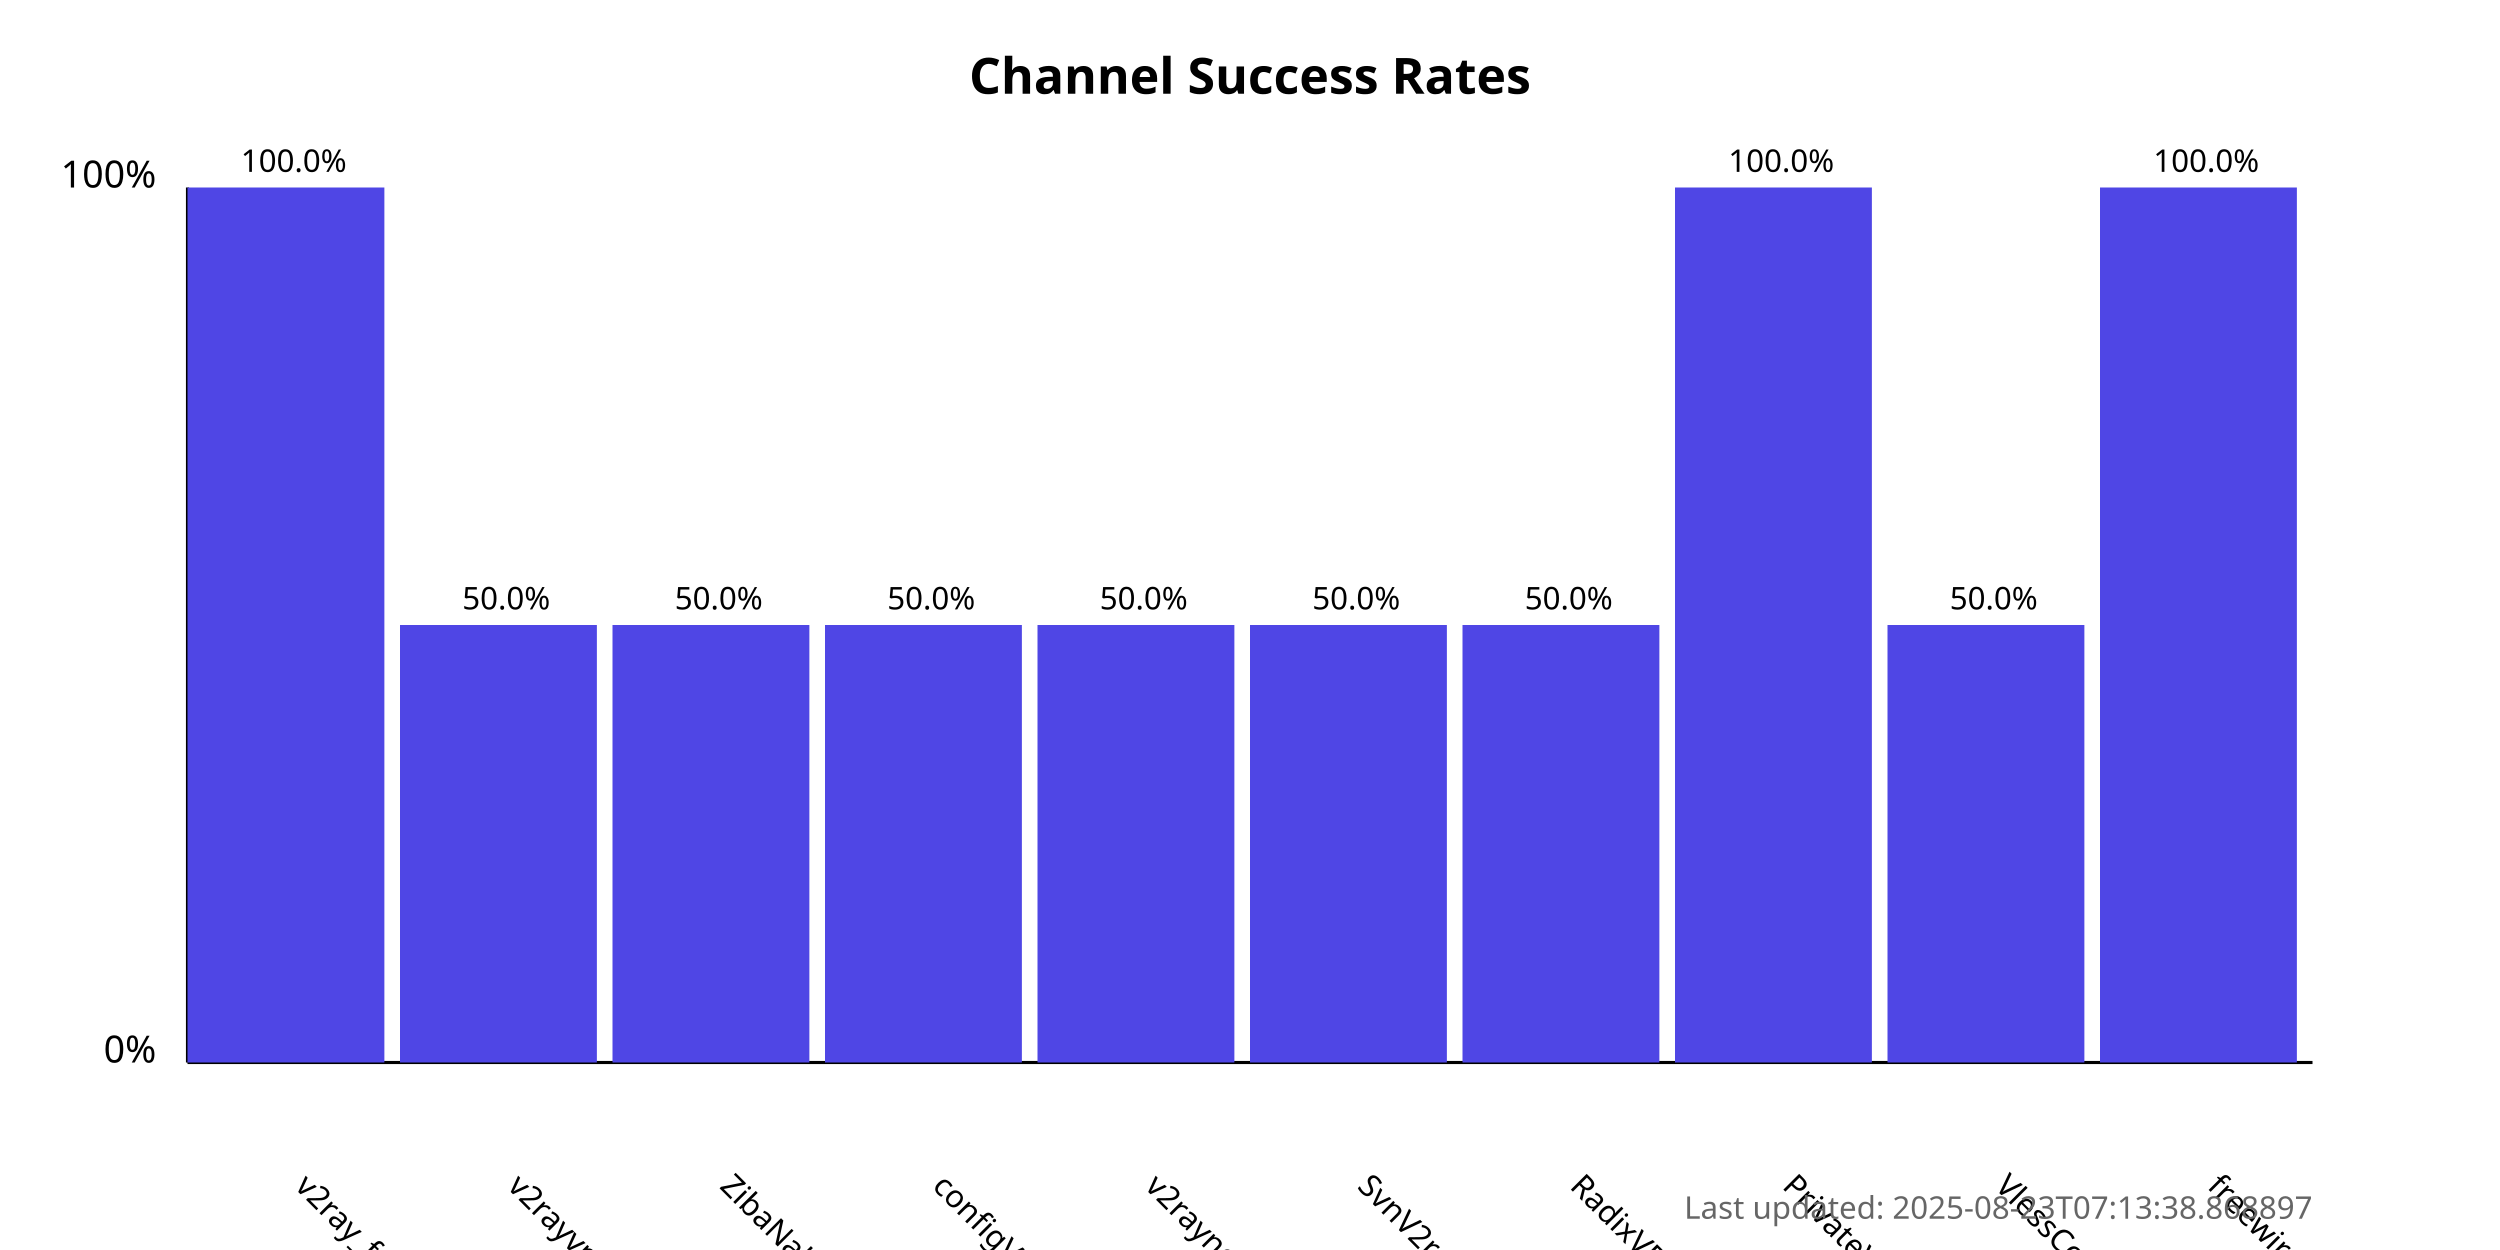
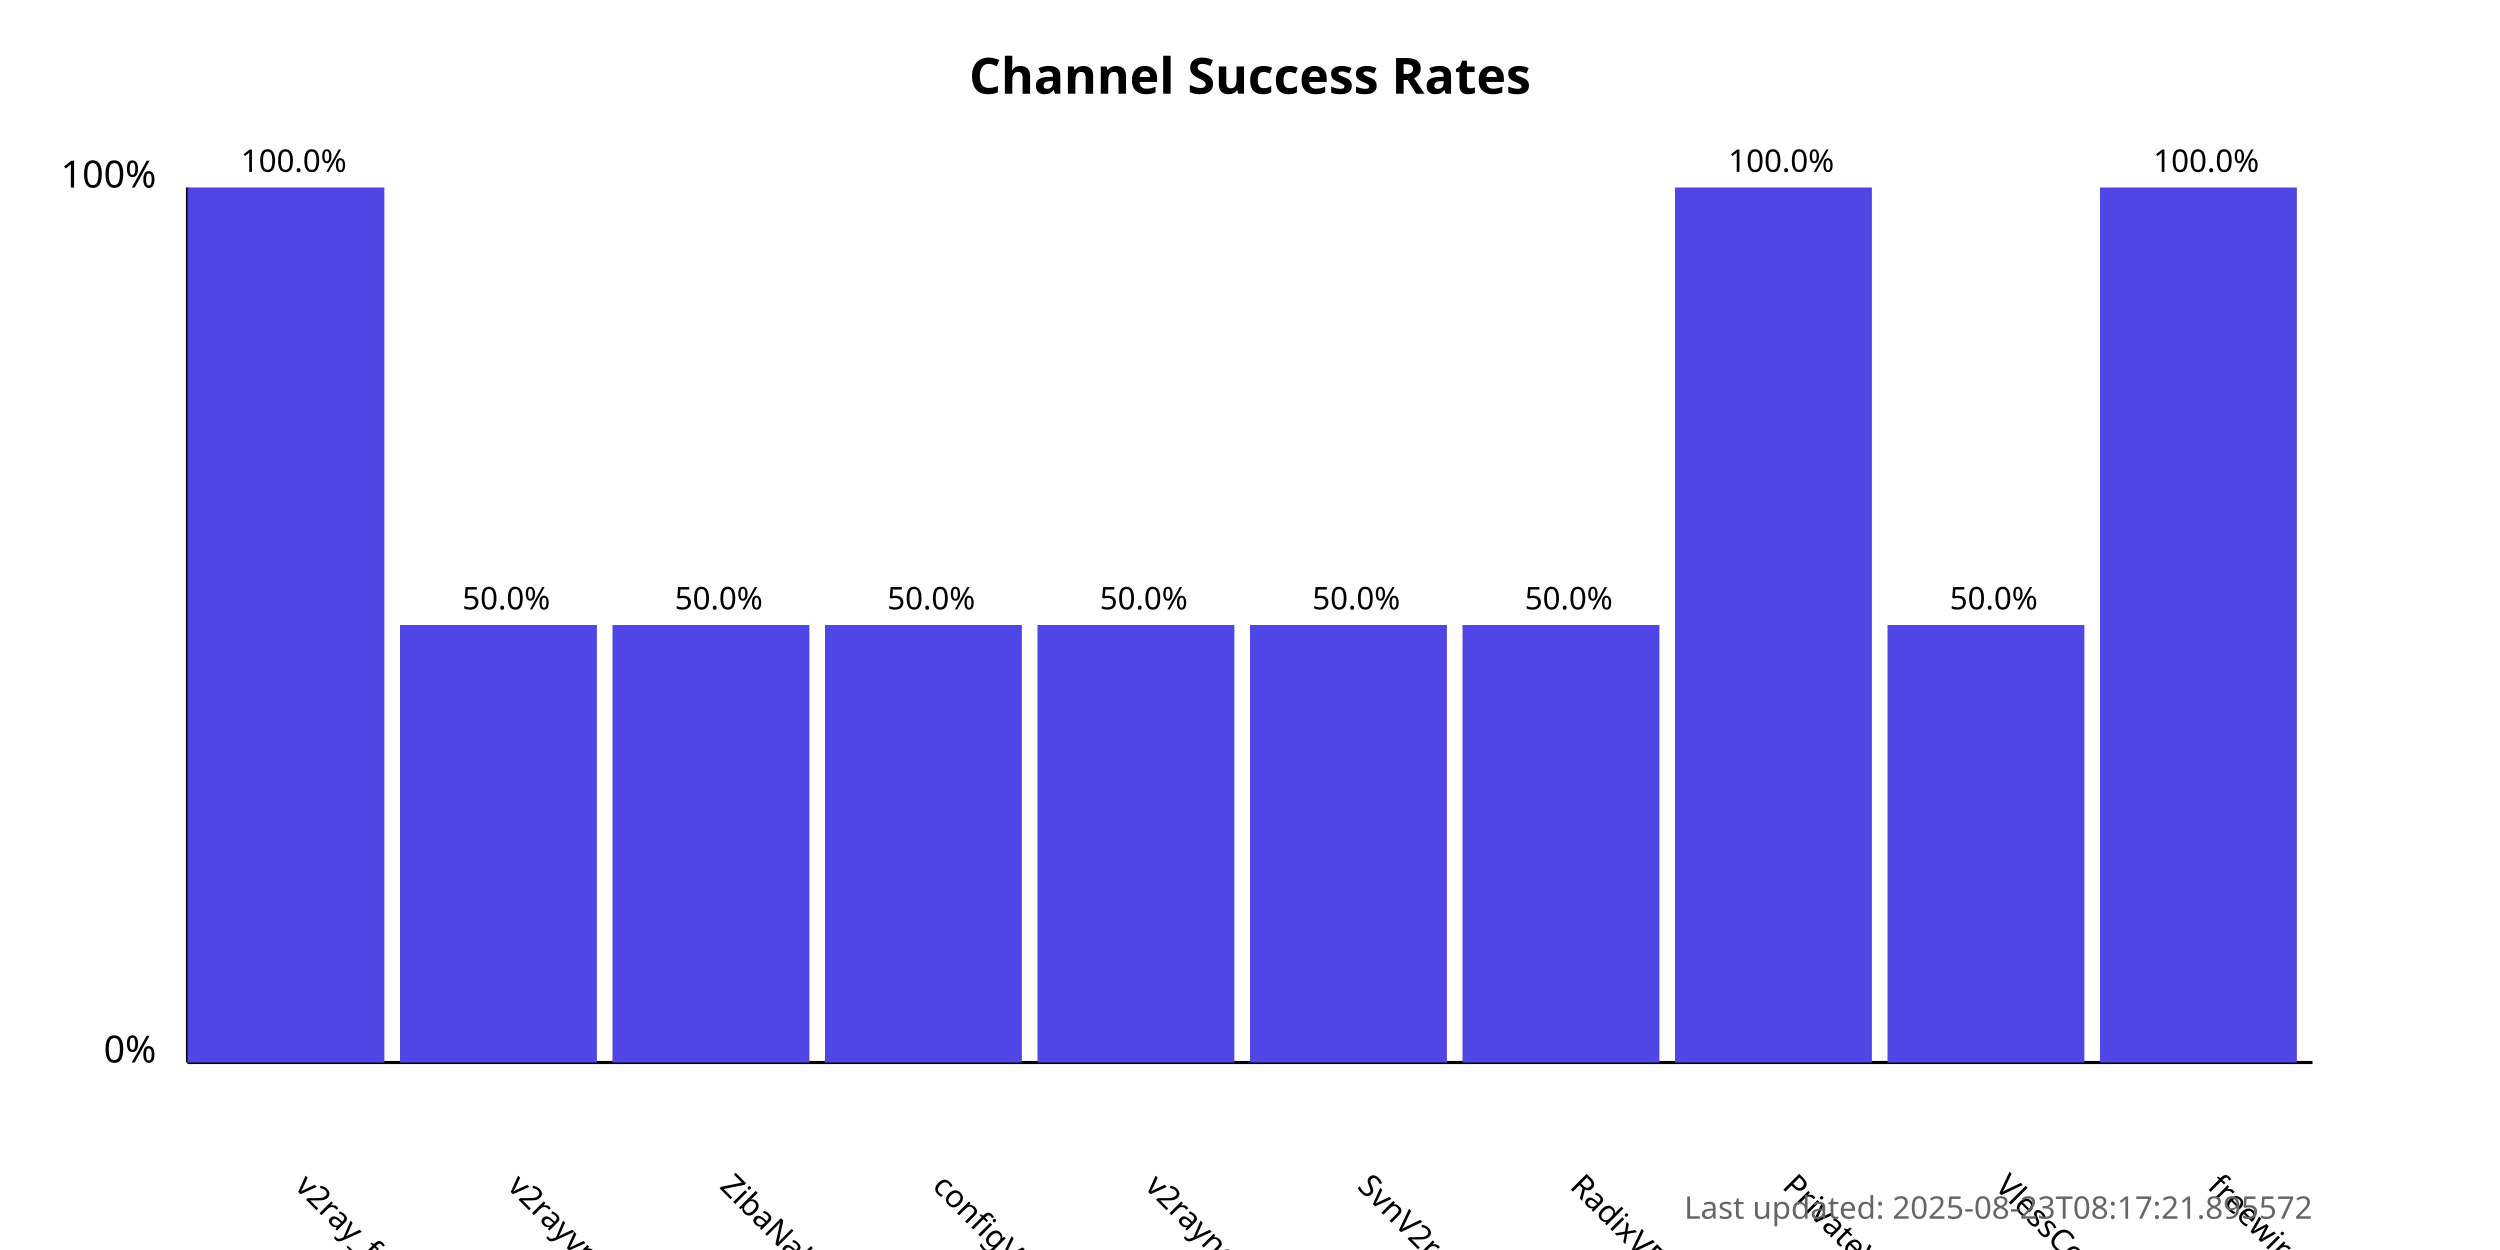
<svg xmlns="http://www.w3.org/2000/svg" width="800" height="400">
  <style>
            .chart-title { font: bold 16px sans-serif; }
            .axis-label { font: 12px sans-serif; }
            .tick-label { font: 10px sans-serif; }
            .bar { fill: #4f46e5; }
            .bar:hover { fill: #6366f1; }
            .timestamp { font: 10px sans-serif; fill: #666; }
        </style>
  <text x="400.0" y="30" text-anchor="middle" class="chart-title">
            Channel Success Rates
        </text>
  <line x1="60" y1="340" x2="60" y2="60" stroke="black" stroke-width="1" />
  <line x1="60" y1="340" x2="740" y2="340" stroke="black" stroke-width="1" />
  <text x="50" y="340" text-anchor="end" class="axis-label">0%</text>
  <text x="50" y="60" text-anchor="end" class="axis-label">100%</text>
  <g>
    <rect x="60" y="60.0" width="63.0" height="280.0" class="bar" />
    <text x="94.0" y="380" transform="rotate(45, 94.0, 380)" text-anchor="start" class="tick-label">
                v2ray_free_conf
            </text>
    <text x="94.0" y="55.0" text-anchor="middle" class="tick-label">
                100.0%
            </text>
  </g>
  <g>
    <rect x="128.0" y="200.0" width="63.0" height="140.0" class="bar" />
    <text x="162.0" y="380" transform="rotate(45, 162.0, 380)" text-anchor="start" class="tick-label">
                v2rayvpno
            </text>
    <text x="162.0" y="195.0" text-anchor="middle" class="tick-label">
                50.0%
            </text>
  </g>
  <g>
    <rect x="196.0" y="200.0" width="63.0" height="140.0" class="bar" />
    <text x="230.0" y="380" transform="rotate(45, 230.0, 380)" text-anchor="start" class="tick-label">
                ZibaNabz
            </text>
    <text x="230.0" y="195.0" text-anchor="middle" class="tick-label">
                50.0%
            </text>
  </g>
  <g>
    <rect x="264.0" y="200.0" width="63.0" height="140.0" class="bar" />
    <text x="298.0" y="380" transform="rotate(45, 298.0, 380)" text-anchor="start" class="tick-label">
                configV2rayForFree
            </text>
    <text x="298.0" y="195.0" text-anchor="middle" class="tick-label">
                50.0%
            </text>
  </g>
  <g>
    <rect x="332.0" y="200.0" width="63.0" height="140.0" class="bar" />
    <text x="366.0" y="380" transform="rotate(45, 366.0, 380)" text-anchor="start" class="tick-label">
                v2rayngvpn
            </text>
    <text x="366.0" y="195.0" text-anchor="middle" class="tick-label">
                50.0%
            </text>
  </g>
  <g>
    <rect x="400.0" y="200.0" width="63.0" height="140.0" class="bar" />
    <text x="434.0" y="380" transform="rotate(45, 434.0, 380)" text-anchor="start" class="tick-label">
                SvnV2ray
            </text>
    <text x="434.0" y="195.0" text-anchor="middle" class="tick-label">
                50.0%
            </text>
  </g>
  <g>
    <rect x="468.0" y="200.0" width="63.0" height="140.0" class="bar" />
    <text x="502.0" y="380" transform="rotate(45, 502.0, 380)" text-anchor="start" class="tick-label">
                RadixVPN
            </text>
    <text x="502.0" y="195.0" text-anchor="middle" class="tick-label">
                50.0%
            </text>
  </g>
  <g>
    <rect x="536.0" y="60.0" width="63.0" height="280.0" class="bar" />
    <text x="570.0" y="380" transform="rotate(45, 570.0, 380)" text-anchor="start" class="tick-label">
                PrivateVPNs
            </text>
    <text x="570.0" y="55.0" text-anchor="middle" class="tick-label">
                100.0%
            </text>
  </g>
  <g>
    <rect x="604.0" y="200.0" width="63.0" height="140.0" class="bar" />
    <text x="638.0" y="380" transform="rotate(45, 638.0, 380)" text-anchor="start" class="tick-label">
                VlessConfig
            </text>
    <text x="638.0" y="195.0" text-anchor="middle" class="tick-label">
                50.0%
            </text>
  </g>
  <g>
    <rect x="672.0" y="60.0" width="63.0" height="280.0" class="bar" />
    <text x="706.0" y="380" transform="rotate(45, 706.0, 380)" text-anchor="start" class="tick-label">
                freewireguard
            </text>
    <text x="706.0" y="55.0" text-anchor="middle" class="tick-label">
                100.0%
            </text>
  </g>
  <text x="740" y="390" text-anchor="end" class="timestamp">
-             Last updated: 2025-08-23T07:13:38.868897
+             Last updated: 2025-08-23T08:17:21.895572
        </text>
</svg>
